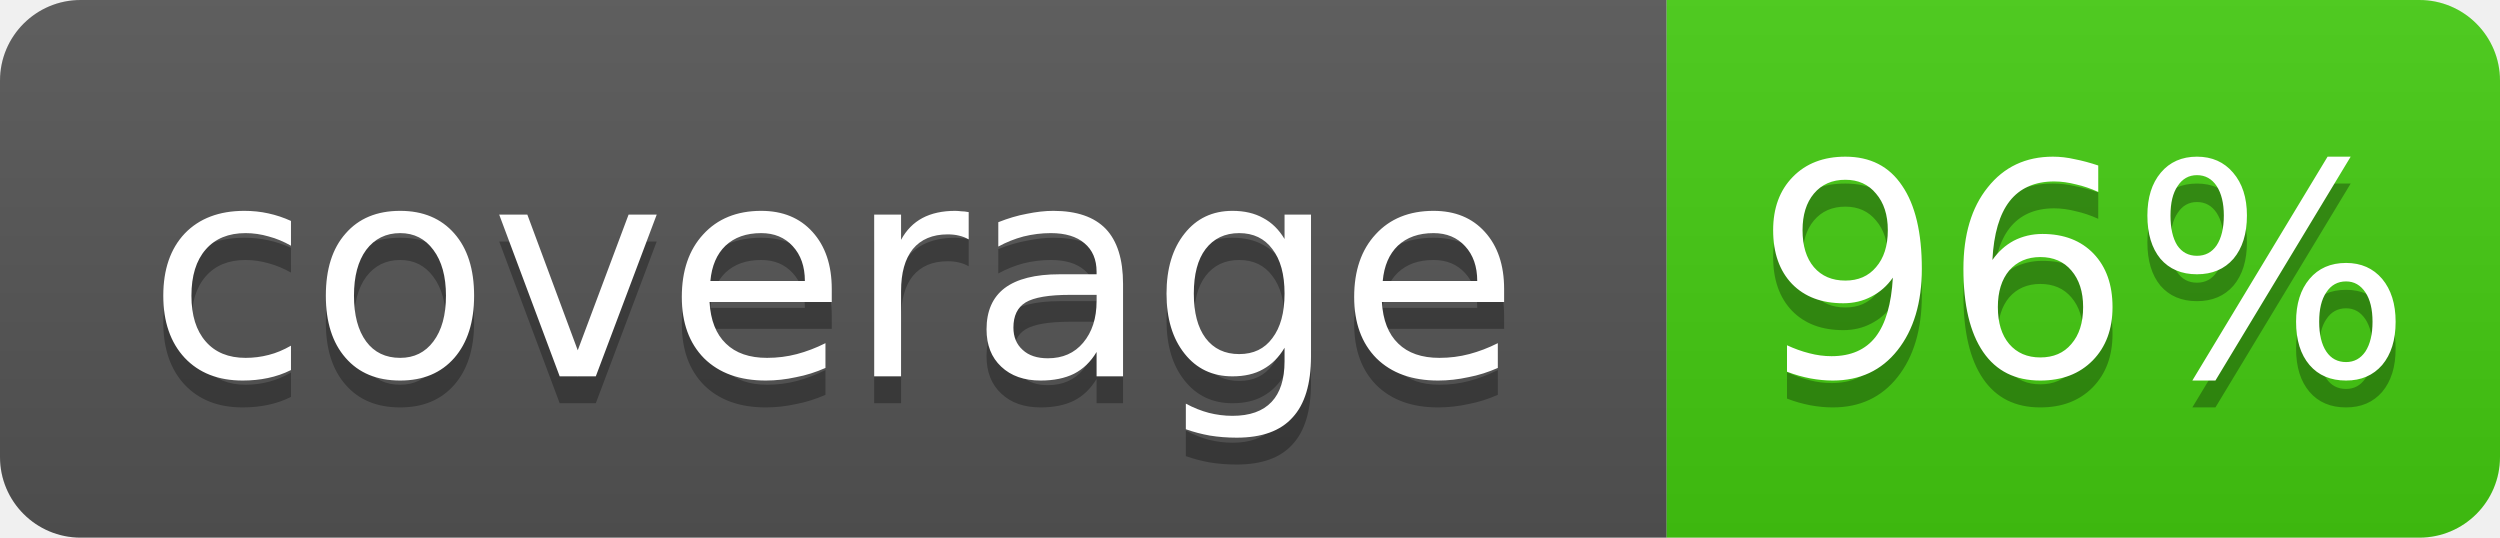
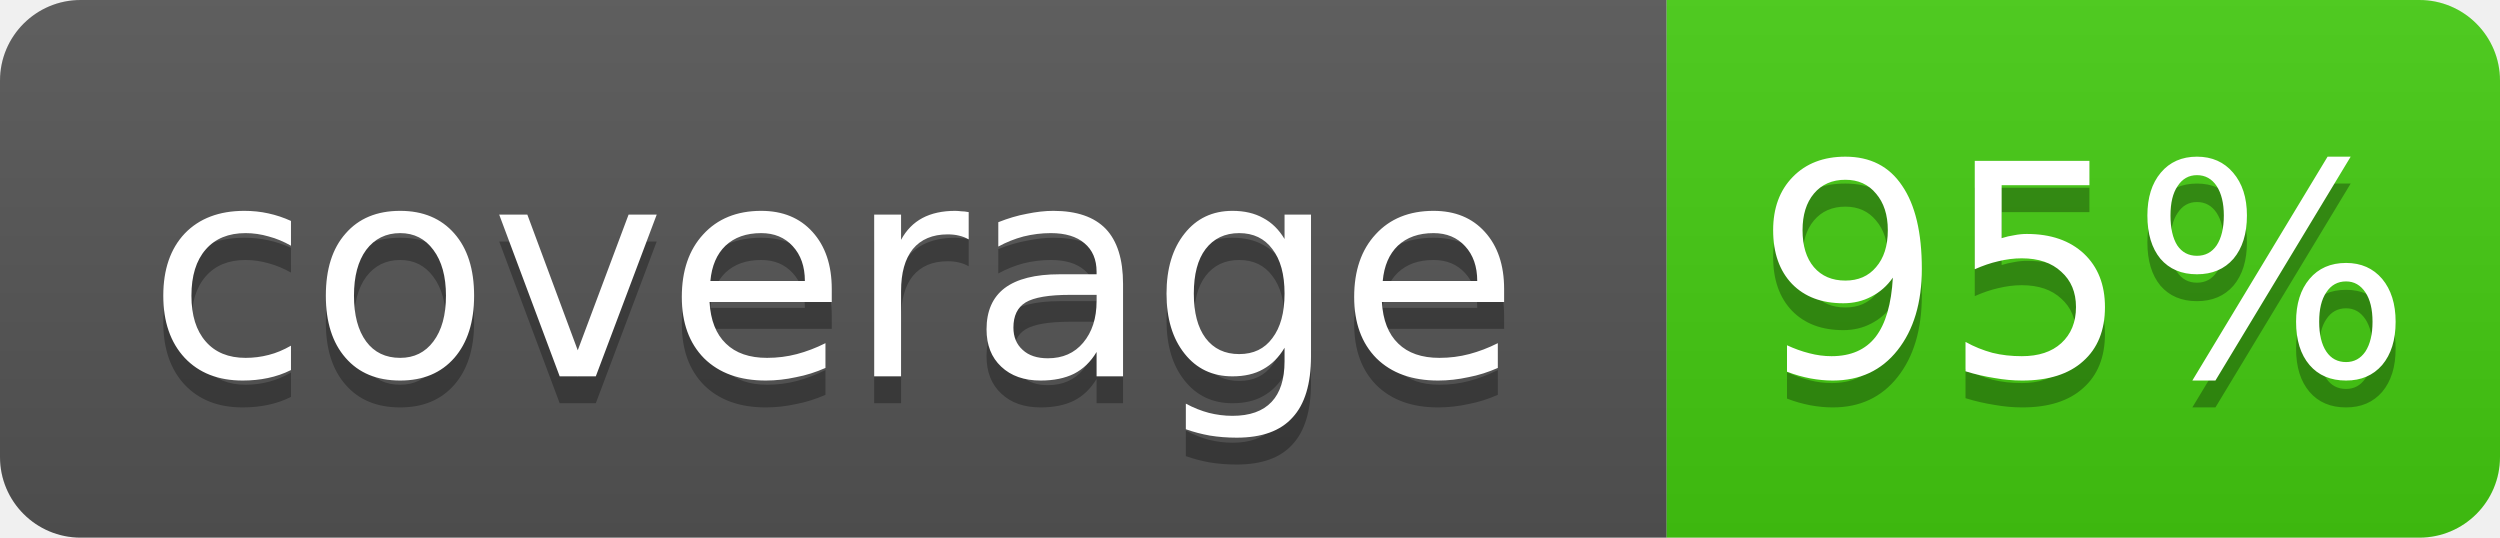
- <svg xmlns="http://www.w3.org/2000/svg" width="93" height="20" role="img" aria-label="coverage: 96%">
+ <svg xmlns="http://www.w3.org/2000/svg" width="93" height="20" role="img" aria-label="coverage: 95%">
  <linearGradient id="s" x2="0" y2="100%">
    <stop offset="0" stop-color="#bbb" stop-opacity=".1" />
    <stop offset="1" stop-opacity=".1" />
  </linearGradient>
  <clipPath id="r">
    <rect width="93" height="20" rx="3" fill="#fff" />
  </clipPath>
  <g clip-path="url(#r)">
    <rect width="62" height="20" fill="#555" />
    <rect x="62" width="31" height="20" fill="#4c1" />
    <rect width="93" height="20" fill="url(#s)" />
  </g>
  <g fill="#fff" text-anchor="middle" font-family="Verdana,Geneva,DejaVu Sans,sans-serif" font-size="11">
    <text x="31" y="15" fill="#010101" fill-opacity=".3">coverage</text>
    <text x="31" y="14">coverage</text>
-     <text x="77.5" y="15" fill="#010101" fill-opacity=".3">96%</text>
-     <text x="77.5" y="14">96%</text>
+     <text x="77.5" y="15" fill="#010101" fill-opacity=".3">95%</text>
+     <text x="77.5" y="14">95%</text>
  </g>
</svg>
